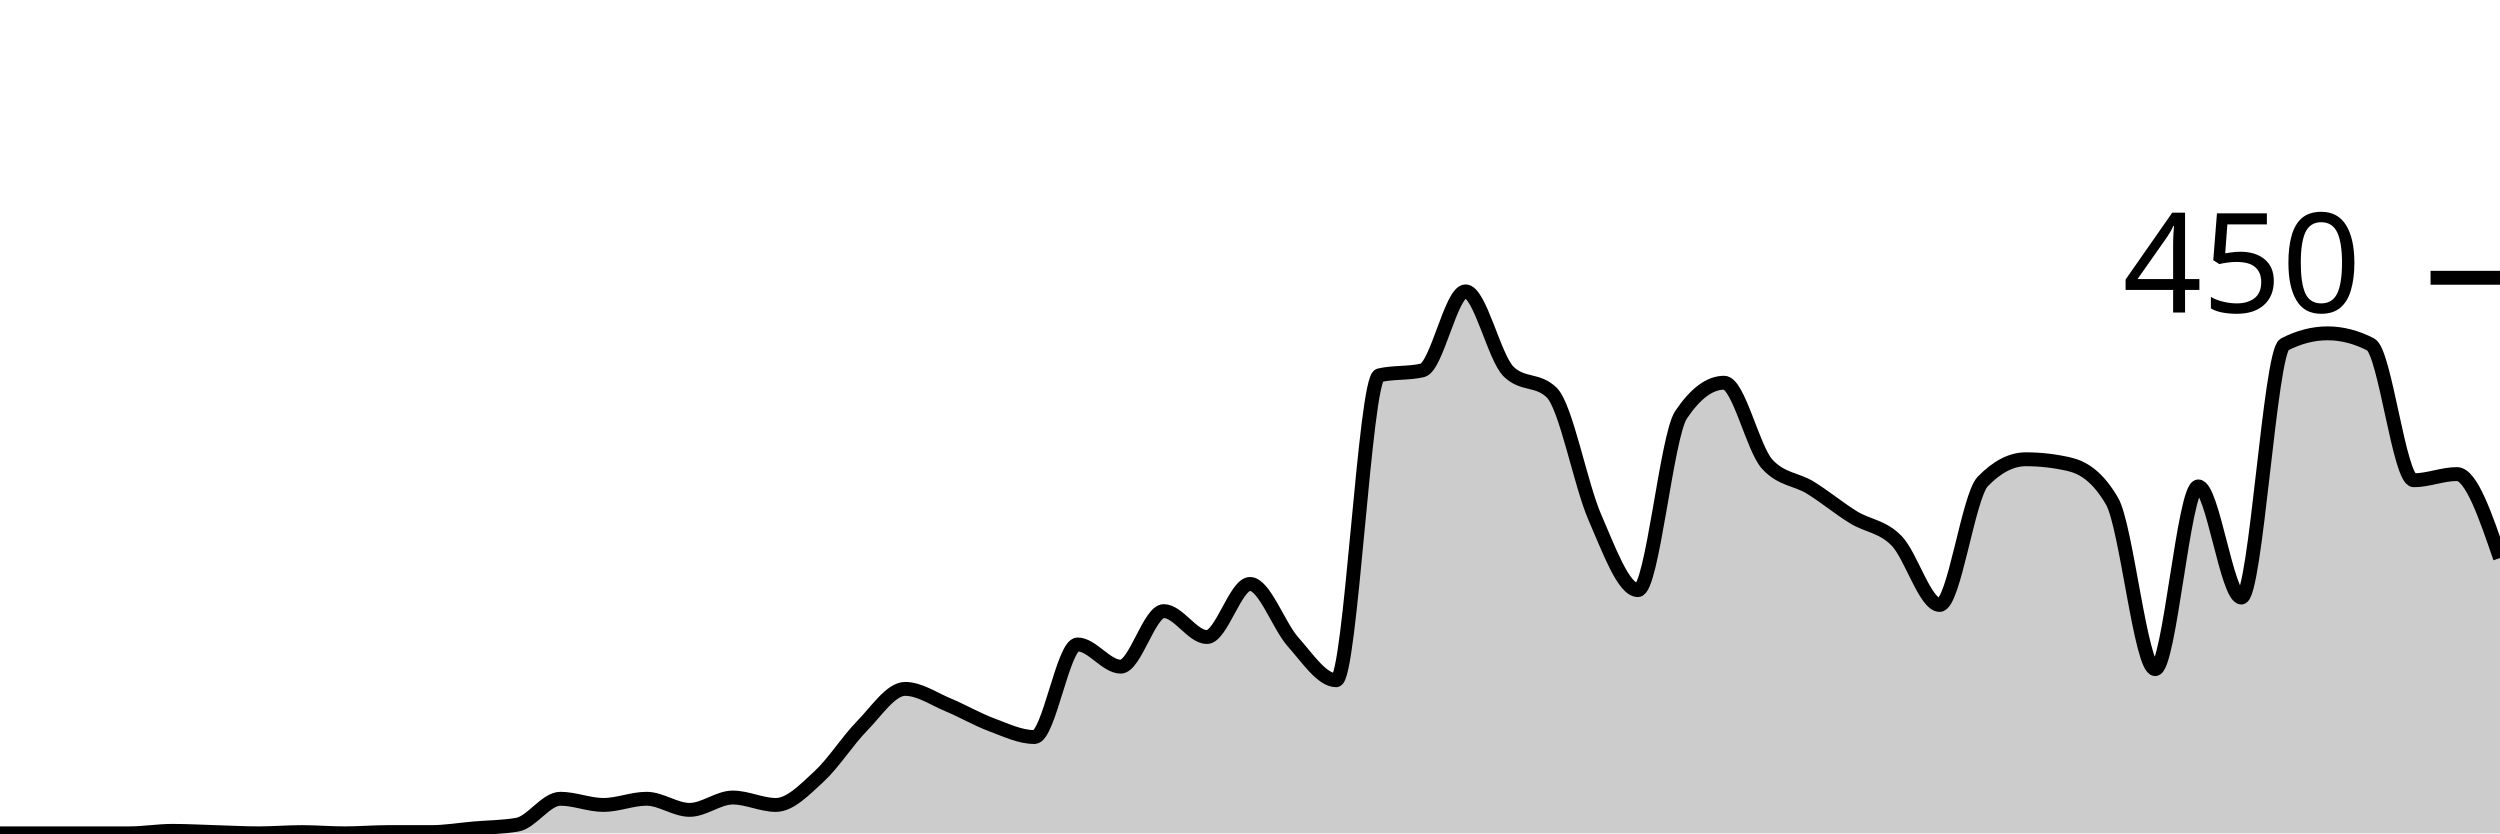
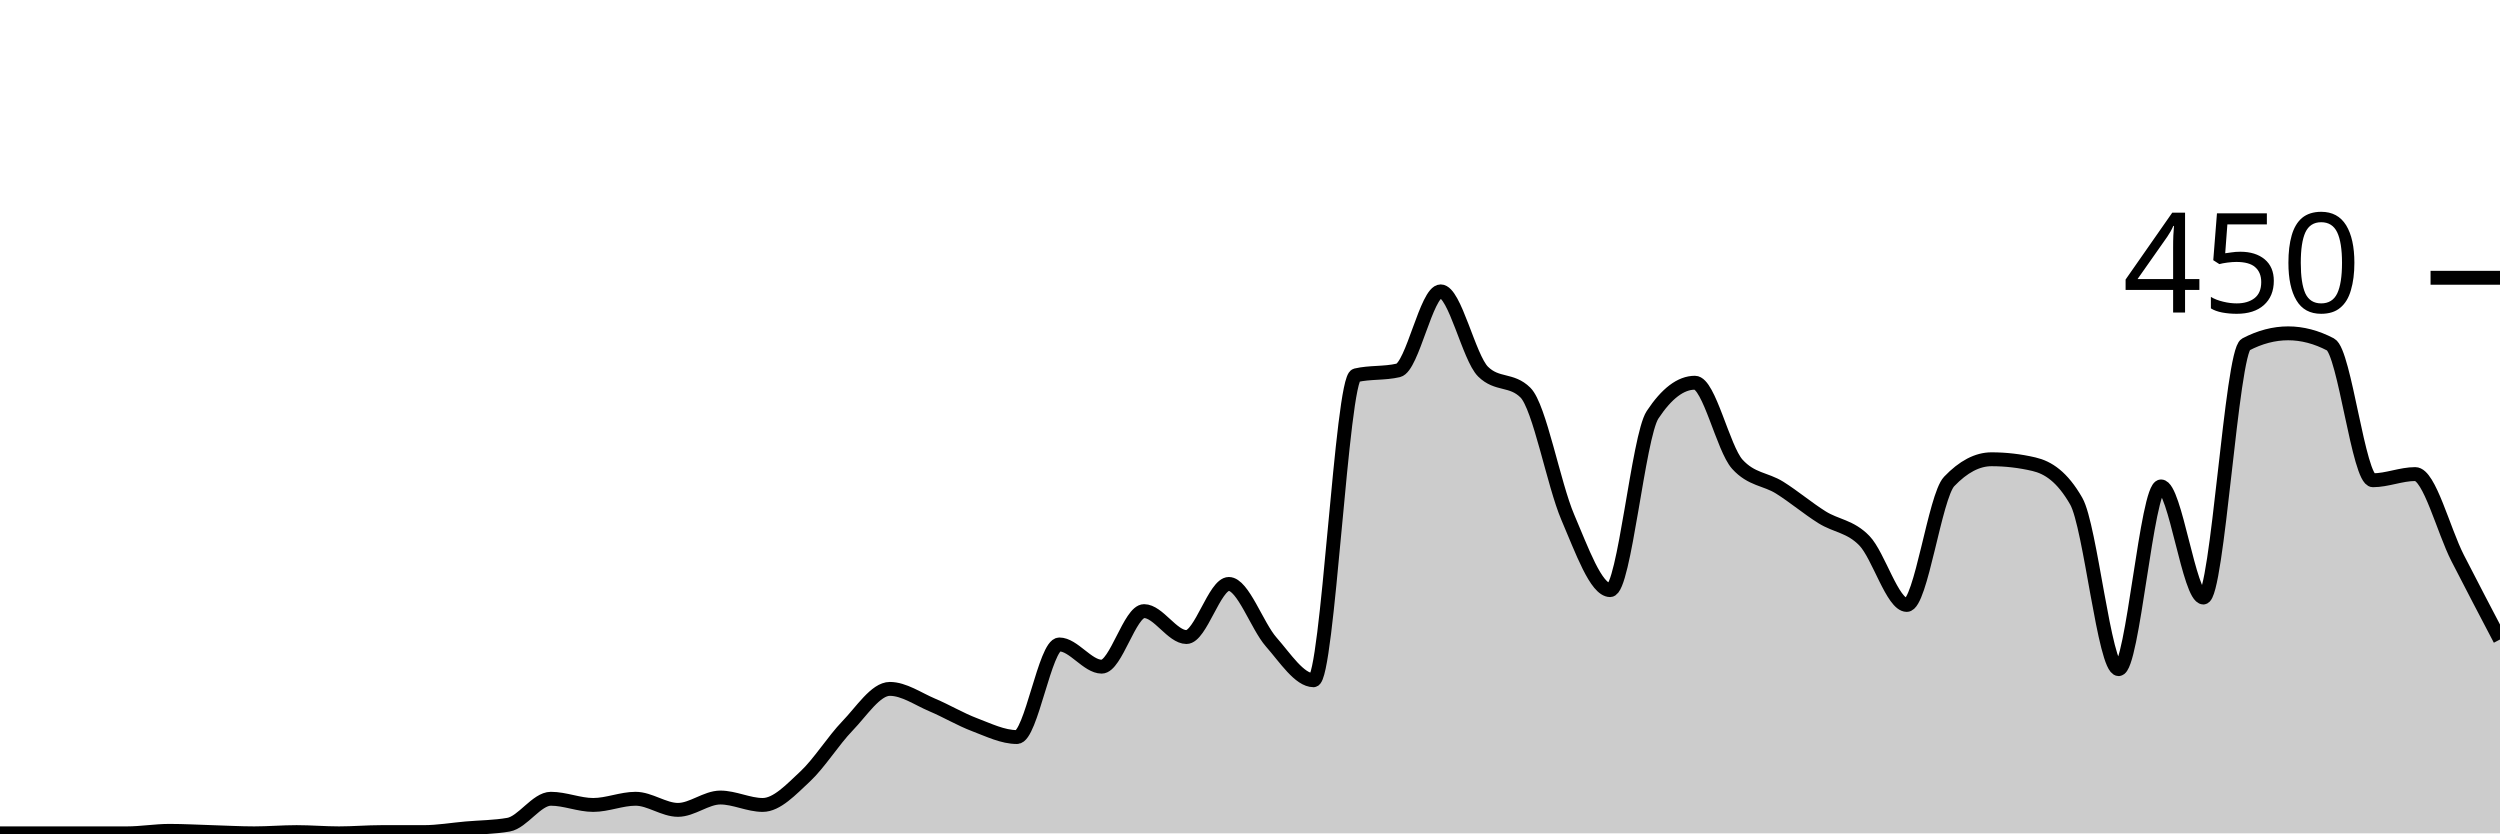
<svg xmlns="http://www.w3.org/2000/svg" viewBox="0 0 180 60">
  <g transform="translate(0,20)">
-     <path class="area" fill="rgba(0, 0, 0, 0.2)" d="M0,40C1.034,40,2.069,40,3.103,40C4.138,40,5.172,40,6.207,40C7.241,40,8.276,40,9.31,40C10.345,40,11.379,39.822,12.414,39.822C13.448,39.822,14.483,39.881,15.517,39.911C16.552,39.941,17.586,40,18.621,40C19.655,40,20.69,39.911,21.724,39.911C22.759,39.911,23.793,40,24.828,40C25.862,40,26.897,39.911,27.931,39.911C28.966,39.911,30,39.911,31.034,39.911C32.069,39.911,33.103,39.733,34.138,39.644C35.172,39.556,36.207,39.556,37.241,39.378C38.276,39.2,39.31,37.511,40.345,37.511C41.379,37.511,42.414,37.956,43.448,37.956C44.483,37.956,45.517,37.511,46.552,37.511C47.586,37.511,48.621,38.311,49.655,38.311C50.69,38.311,51.724,37.422,52.759,37.422C53.793,37.422,54.828,37.956,55.862,37.956C56.897,37.956,57.931,36.859,58.966,35.911C60,34.963,61.034,33.319,62.069,32.267C63.103,31.215,64.138,29.6,65.172,29.6C66.207,29.6,67.241,30.326,68.276,30.756C69.31,31.185,70.345,31.793,71.379,32.178C72.414,32.563,73.448,33.067,74.483,33.067C75.517,33.067,76.552,26.4,77.586,26.4C78.621,26.4,79.655,28,80.69,28C81.724,28,82.759,24,83.793,24C84.828,24,85.862,25.867,86.897,25.867C87.931,25.867,88.966,22.044,90,22.044C91.034,22.044,92.069,25.067,93.103,26.222C94.138,27.378,95.172,28.978,96.207,28.978C97.241,28.978,98.276,7.259,99.31,7.022C100.345,6.785,101.379,6.904,102.414,6.667C103.448,6.43,104.483,0.978,105.517,0.978C106.552,0.978,107.586,5.748,108.621,6.756C109.655,7.763,110.69,7.259,111.724,8.267C112.759,9.274,113.793,14.874,114.828,17.244C115.862,19.615,116.897,22.489,117.931,22.489C118.966,22.489,120,11.407,121.034,9.867C122.069,8.326,123.103,7.556,124.138,7.556C125.172,7.556,126.207,12.296,127.241,13.422C128.276,14.548,129.31,14.474,130.345,15.111C131.379,15.748,132.414,16.607,133.448,17.244C134.483,17.881,135.517,17.881,136.552,18.933C137.586,19.985,138.621,23.556,139.655,23.556C140.69,23.556,141.724,15.733,142.759,14.667C143.793,13.6,144.828,13.067,145.862,13.067C146.897,13.067,147.931,13.185,148.966,13.422C150,13.659,151.034,14.311,152.069,16.089C153.103,17.867,154.138,28.178,155.172,28.178C156.207,28.178,157.241,15.022,158.276,15.022C159.31,15.022,160.345,23.022,161.379,23.022C162.414,23.022,163.448,5.333,164.483,4.8C165.517,4.267,166.552,4,167.586,4C168.621,4,169.655,4.267,170.69,4.8C171.724,5.333,172.759,14.578,173.793,14.578C174.828,14.578,175.862,14.133,176.897,14.133C177.931,14.133,178.966,17.156,180,20.178L180,40C178.966,40,177.931,40,176.897,40C175.862,40,174.828,40,173.793,40C172.759,40,171.724,40,170.69,40C169.655,40,168.621,40,167.586,40C166.552,40,165.517,40,164.483,40C163.448,40,162.414,40,161.379,40C160.345,40,159.31,40,158.276,40C157.241,40,156.207,40,155.172,40C154.138,40,153.103,40,152.069,40C151.034,40,150,40,148.966,40C147.931,40,146.897,40,145.862,40C144.828,40,143.793,40,142.759,40C141.724,40,140.69,40,139.655,40C138.621,40,137.586,40,136.552,40C135.517,40,134.483,40,133.448,40C132.414,40,131.379,40,130.345,40C129.31,40,128.276,40,127.241,40C126.207,40,125.172,40,124.138,40C123.103,40,122.069,40,121.034,40C120,40,118.966,40,117.931,40C116.897,40,115.862,40,114.828,40C113.793,40,112.759,40,111.724,40C110.69,40,109.655,40,108.621,40C107.586,40,106.552,40,105.517,40C104.483,40,103.448,40,102.414,40C101.379,40,100.345,40,99.31,40C98.276,40,97.241,40,96.207,40C95.172,40,94.138,40,93.103,40C92.069,40,91.034,40,90,40C88.966,40,87.931,40,86.897,40C85.862,40,84.828,40,83.793,40C82.759,40,81.724,40,80.69,40C79.655,40,78.621,40,77.586,40C76.552,40,75.517,40,74.483,40C73.448,40,72.414,40,71.379,40C70.345,40,69.31,40,68.276,40C67.241,40,66.207,40,65.172,40C64.138,40,63.103,40,62.069,40C61.034,40,60,40,58.966,40C57.931,40,56.897,40,55.862,40C54.828,40,53.793,40,52.759,40C51.724,40,50.69,40,49.655,40C48.621,40,47.586,40,46.552,40C45.517,40,44.483,40,43.448,40C42.414,40,41.379,40,40.345,40C39.31,40,38.276,40,37.241,40C36.207,40,35.172,40,34.138,40C33.103,40,32.069,40,31.034,40C30,40,28.966,40,27.931,40C26.897,40,25.862,40,24.828,40C23.793,40,22.759,40,21.724,40C20.69,40,19.655,40,18.621,40C17.586,40,16.552,40,15.517,40C14.483,40,13.448,40,12.414,40C11.379,40,10.345,40,9.31,40C8.276,40,7.241,40,6.207,40C5.172,40,4.138,40,3.103,40C2.069,40,1.034,40,0,40Z" />
-     <path class="line" stroke="black" fill="none" d="M0,40C1.034,40,2.069,40,3.103,40C4.138,40,5.172,40,6.207,40C7.241,40,8.276,40,9.31,40C10.345,40,11.379,39.822,12.414,39.822C13.448,39.822,14.483,39.881,15.517,39.911C16.552,39.941,17.586,40,18.621,40C19.655,40,20.69,39.911,21.724,39.911C22.759,39.911,23.793,40,24.828,40C25.862,40,26.897,39.911,27.931,39.911C28.966,39.911,30,39.911,31.034,39.911C32.069,39.911,33.103,39.733,34.138,39.644C35.172,39.556,36.207,39.556,37.241,39.378C38.276,39.2,39.31,37.511,40.345,37.511C41.379,37.511,42.414,37.956,43.448,37.956C44.483,37.956,45.517,37.511,46.552,37.511C47.586,37.511,48.621,38.311,49.655,38.311C50.69,38.311,51.724,37.422,52.759,37.422C53.793,37.422,54.828,37.956,55.862,37.956C56.897,37.956,57.931,36.859,58.966,35.911C60,34.963,61.034,33.319,62.069,32.267C63.103,31.215,64.138,29.6,65.172,29.6C66.207,29.6,67.241,30.326,68.276,30.756C69.31,31.185,70.345,31.793,71.379,32.178C72.414,32.563,73.448,33.067,74.483,33.067C75.517,33.067,76.552,26.4,77.586,26.4C78.621,26.4,79.655,28,80.69,28C81.724,28,82.759,24,83.793,24C84.828,24,85.862,25.867,86.897,25.867C87.931,25.867,88.966,22.044,90,22.044C91.034,22.044,92.069,25.067,93.103,26.222C94.138,27.378,95.172,28.978,96.207,28.978C97.241,28.978,98.276,7.259,99.31,7.022C100.345,6.785,101.379,6.904,102.414,6.667C103.448,6.43,104.483,0.978,105.517,0.978C106.552,0.978,107.586,5.748,108.621,6.756C109.655,7.763,110.69,7.259,111.724,8.267C112.759,9.274,113.793,14.874,114.828,17.244C115.862,19.615,116.897,22.489,117.931,22.489C118.966,22.489,120,11.407,121.034,9.867C122.069,8.326,123.103,7.556,124.138,7.556C125.172,7.556,126.207,12.296,127.241,13.422C128.276,14.548,129.31,14.474,130.345,15.111C131.379,15.748,132.414,16.607,133.448,17.244C134.483,17.881,135.517,17.881,136.552,18.933C137.586,19.985,138.621,23.556,139.655,23.556C140.69,23.556,141.724,15.733,142.759,14.667C143.793,13.6,144.828,13.067,145.862,13.067C146.897,13.067,147.931,13.185,148.966,13.422C150,13.659,151.034,14.311,152.069,16.089C153.103,17.867,154.138,28.178,155.172,28.178C156.207,28.178,157.241,15.022,158.276,15.022C159.31,15.022,160.345,23.022,161.379,23.022C162.414,23.022,163.448,5.333,164.483,4.8C165.517,4.267,166.552,4,167.586,4C168.621,4,169.655,4.267,170.69,4.8C171.724,5.333,172.759,14.578,173.793,14.578C174.828,14.578,175.862,14.133,176.897,14.133C177.931,14.133,178.966,17.156,180,20.178" />
+     <path class="area" fill="rgba(0, 0, 0, 0.2)" d="M0,40C1.017,40,2.034,40,3.051,40C4.068,40,5.085,40,6.102,40C7.119,40,8.136,40,9.153,40C10.169,40,11.186,39.822,12.203,39.822C13.22,39.822,14.237,39.881,15.254,39.911C16.271,39.941,17.288,40,18.305,40C19.322,40,20.339,39.911,21.356,39.911C22.373,39.911,23.39,40,24.407,40C25.424,40,26.441,39.911,27.458,39.911C28.475,39.911,29.492,39.911,30.508,39.911C31.525,39.911,32.542,39.733,33.559,39.644C34.576,39.556,35.593,39.556,36.61,39.378C37.627,39.2,38.644,37.511,39.661,37.511C40.678,37.511,41.695,37.956,42.712,37.956C43.729,37.956,44.746,37.511,45.763,37.511C46.78,37.511,47.797,38.311,48.814,38.311C49.831,38.311,50.847,37.422,51.864,37.422C52.881,37.422,53.898,37.956,54.915,37.956C55.932,37.956,56.949,36.859,57.966,35.911C58.983,34.963,60,33.319,61.017,32.267C62.034,31.215,63.051,29.6,64.068,29.6C65.085,29.6,66.102,30.326,67.119,30.756C68.136,31.185,69.153,31.793,70.169,32.178C71.186,32.563,72.203,33.067,73.22,33.067C74.237,33.067,75.254,26.4,76.271,26.4C77.288,26.4,78.305,28,79.322,28C80.339,28,81.356,24,82.373,24C83.39,24,84.407,25.867,85.424,25.867C86.441,25.867,87.458,22.044,88.475,22.044C89.492,22.044,90.508,25.067,91.525,26.222C92.542,27.378,93.559,28.978,94.576,28.978C95.593,28.978,96.61,7.259,97.627,7.022C98.644,6.785,99.661,6.904,100.678,6.667C101.695,6.43,102.712,0.978,103.729,0.978C104.746,0.978,105.763,5.748,106.78,6.756C107.797,7.763,108.814,7.259,109.831,8.267C110.847,9.274,111.864,14.874,112.881,17.244C113.898,19.615,114.915,22.489,115.932,22.489C116.949,22.489,117.966,11.407,118.983,9.867C120,8.326,121.017,7.556,122.034,7.556C123.051,7.556,124.068,12.296,125.085,13.422C126.102,14.548,127.119,14.474,128.136,15.111C129.153,15.748,130.169,16.607,131.186,17.244C132.203,17.881,133.22,17.881,134.237,18.933C135.254,19.985,136.271,23.556,137.288,23.556C138.305,23.556,139.322,15.733,140.339,14.667C141.356,13.6,142.373,13.067,143.39,13.067C144.407,13.067,145.424,13.185,146.441,13.422C147.458,13.659,148.475,14.311,149.492,16.089C150.508,17.867,151.525,28.178,152.542,28.178C153.559,28.178,154.576,15.022,155.593,15.022C156.61,15.022,157.627,23.022,158.644,23.022C159.661,23.022,160.678,5.333,161.695,4.8C162.712,4.267,163.729,4,164.746,4C165.763,4,166.78,4.267,167.797,4.8C168.814,5.333,169.831,14.578,170.847,14.578C171.864,14.578,172.881,14.133,173.898,14.133C174.915,14.133,175.932,18.193,176.949,20.178C177.966,22.163,178.983,24.104,180,26.044L180,40C178.983,40,177.966,40,176.949,40C175.932,40,174.915,40,173.898,40C172.881,40,171.864,40,170.847,40C169.831,40,168.814,40,167.797,40C166.78,40,165.763,40,164.746,40C163.729,40,162.712,40,161.695,40C160.678,40,159.661,40,158.644,40C157.627,40,156.61,40,155.593,40C154.576,40,153.559,40,152.542,40C151.525,40,150.508,40,149.492,40C148.475,40,147.458,40,146.441,40C145.424,40,144.407,40,143.39,40C142.373,40,141.356,40,140.339,40C139.322,40,138.305,40,137.288,40C136.271,40,135.254,40,134.237,40C133.22,40,132.203,40,131.186,40C130.169,40,129.153,40,128.136,40C127.119,40,126.102,40,125.085,40C124.068,40,123.051,40,122.034,40C121.017,40,120,40,118.983,40C117.966,40,116.949,40,115.932,40C114.915,40,113.898,40,112.881,40C111.864,40,110.847,40,109.831,40C108.814,40,107.797,40,106.78,40C105.763,40,104.746,40,103.729,40C102.712,40,101.695,40,100.678,40C99.661,40,98.644,40,97.627,40C96.61,40,95.593,40,94.576,40C93.559,40,92.542,40,91.525,40C90.508,40,89.492,40,88.475,40C87.458,40,86.441,40,85.424,40C84.407,40,83.39,40,82.373,40C81.356,40,80.339,40,79.322,40C78.305,40,77.288,40,76.271,40C75.254,40,74.237,40,73.22,40C72.203,40,71.186,40,70.169,40C69.153,40,68.136,40,67.119,40C66.102,40,65.085,40,64.068,40C63.051,40,62.034,40,61.017,40C60,40,58.983,40,57.966,40C56.949,40,55.932,40,54.915,40C53.898,40,52.881,40,51.864,40C50.847,40,49.831,40,48.814,40C47.797,40,46.78,40,45.763,40C44.746,40,43.729,40,42.712,40C41.695,40,40.678,40,39.661,40C38.644,40,37.627,40,36.61,40C35.593,40,34.576,40,33.559,40C32.542,40,31.525,40,30.508,40C29.492,40,28.475,40,27.458,40C26.441,40,25.424,40,24.407,40C23.39,40,22.373,40,21.356,40C20.339,40,19.322,40,18.305,40C17.288,40,16.271,40,15.254,40C14.237,40,13.22,40,12.203,40C11.186,40,10.169,40,9.153,40C8.136,40,7.119,40,6.102,40C5.085,40,4.068,40,3.051,40C2.034,40,1.017,40,0,40Z" />
+     <path class="line" stroke="black" fill="none" d="M0,40C1.017,40,2.034,40,3.051,40C4.068,40,5.085,40,6.102,40C7.119,40,8.136,40,9.153,40C10.169,40,11.186,39.822,12.203,39.822C13.22,39.822,14.237,39.881,15.254,39.911C16.271,39.941,17.288,40,18.305,40C19.322,40,20.339,39.911,21.356,39.911C22.373,39.911,23.39,40,24.407,40C25.424,40,26.441,39.911,27.458,39.911C28.475,39.911,29.492,39.911,30.508,39.911C31.525,39.911,32.542,39.733,33.559,39.644C34.576,39.556,35.593,39.556,36.61,39.378C37.627,39.2,38.644,37.511,39.661,37.511C40.678,37.511,41.695,37.956,42.712,37.956C43.729,37.956,44.746,37.511,45.763,37.511C46.78,37.511,47.797,38.311,48.814,38.311C49.831,38.311,50.847,37.422,51.864,37.422C52.881,37.422,53.898,37.956,54.915,37.956C55.932,37.956,56.949,36.859,57.966,35.911C58.983,34.963,60,33.319,61.017,32.267C62.034,31.215,63.051,29.6,64.068,29.6C65.085,29.6,66.102,30.326,67.119,30.756C68.136,31.185,69.153,31.793,70.169,32.178C71.186,32.563,72.203,33.067,73.22,33.067C74.237,33.067,75.254,26.4,76.271,26.4C77.288,26.4,78.305,28,79.322,28C80.339,28,81.356,24,82.373,24C83.39,24,84.407,25.867,85.424,25.867C86.441,25.867,87.458,22.044,88.475,22.044C89.492,22.044,90.508,25.067,91.525,26.222C92.542,27.378,93.559,28.978,94.576,28.978C95.593,28.978,96.61,7.259,97.627,7.022C98.644,6.785,99.661,6.904,100.678,6.667C101.695,6.43,102.712,0.978,103.729,0.978C104.746,0.978,105.763,5.748,106.78,6.756C107.797,7.763,108.814,7.259,109.831,8.267C110.847,9.274,111.864,14.874,112.881,17.244C113.898,19.615,114.915,22.489,115.932,22.489C116.949,22.489,117.966,11.407,118.983,9.867C120,8.326,121.017,7.556,122.034,7.556C123.051,7.556,124.068,12.296,125.085,13.422C126.102,14.548,127.119,14.474,128.136,15.111C129.153,15.748,130.169,16.607,131.186,17.244C132.203,17.881,133.22,17.881,134.237,18.933C135.254,19.985,136.271,23.556,137.288,23.556C138.305,23.556,139.322,15.733,140.339,14.667C141.356,13.6,142.373,13.067,143.39,13.067C144.407,13.067,145.424,13.185,146.441,13.422C147.458,13.659,148.475,14.311,149.492,16.089C150.508,17.867,151.525,28.178,152.542,28.178C153.559,28.178,154.576,15.022,155.593,15.022C156.61,15.022,157.627,23.022,158.644,23.022C159.661,23.022,160.678,5.333,161.695,4.8C162.712,4.267,163.729,4,164.746,4C165.763,4,166.78,4.267,167.797,4.8C168.814,5.333,169.831,14.578,170.847,14.578C171.864,14.578,172.881,14.133,173.898,14.133C174.915,14.133,175.932,18.193,176.949,20.178C177.966,22.163,178.983,24.104,180,26.044" />
    <path class="axis-ceiling" stroke-width="1" stroke="black" fill="none" d="M175,0L180,0" />
    <text class="axis-ceiling-label" font-family="sans-serif" text-anchor="end" font-size="10px" x="170" y="2.5">450</text>
  </g>
</svg>
